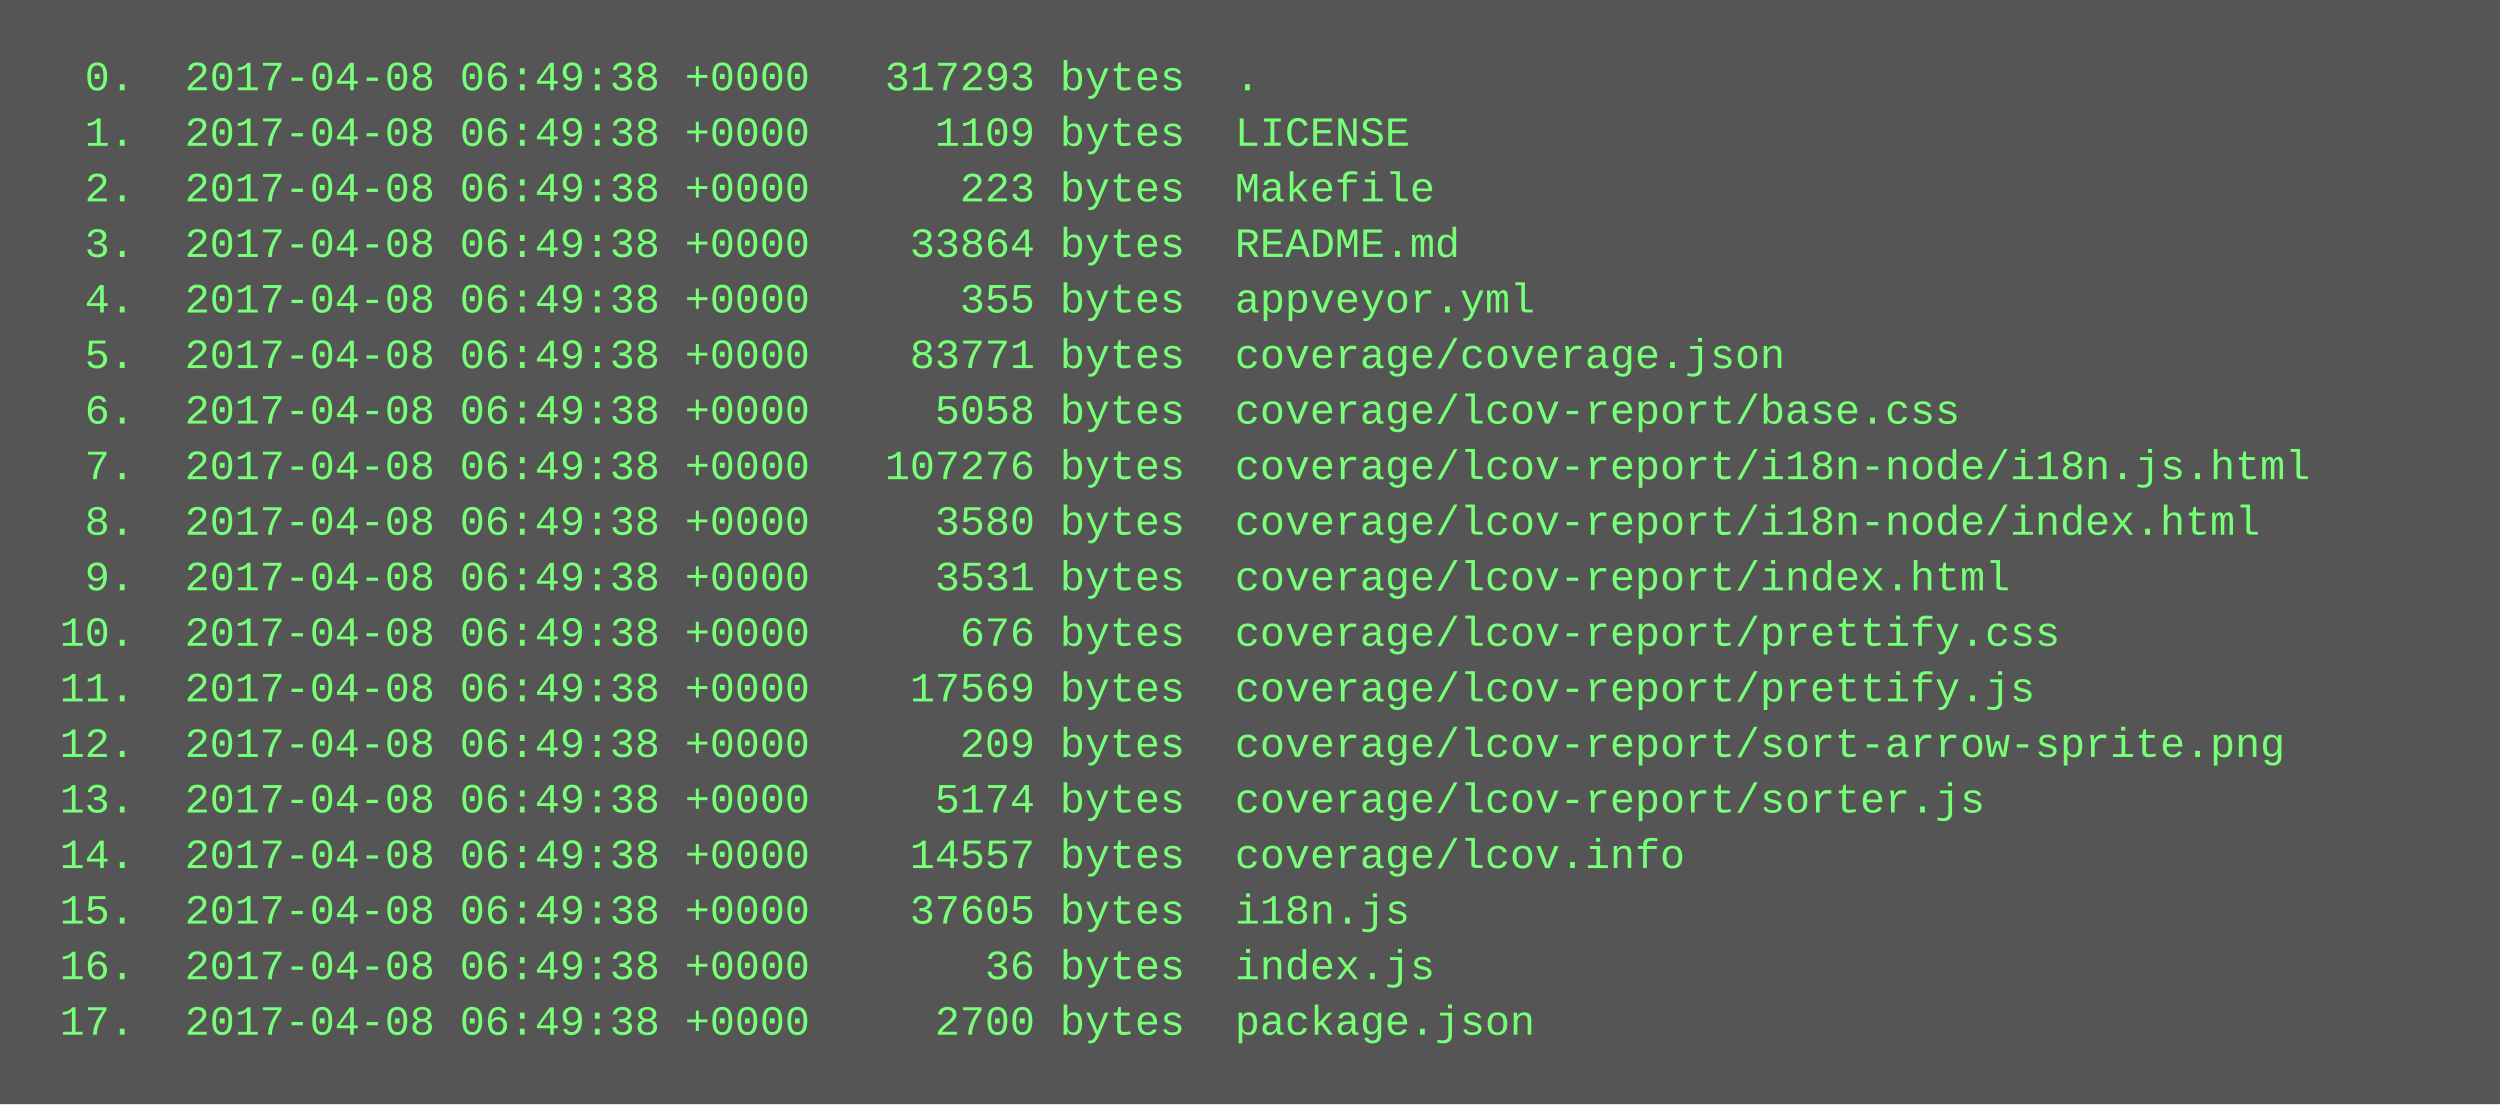
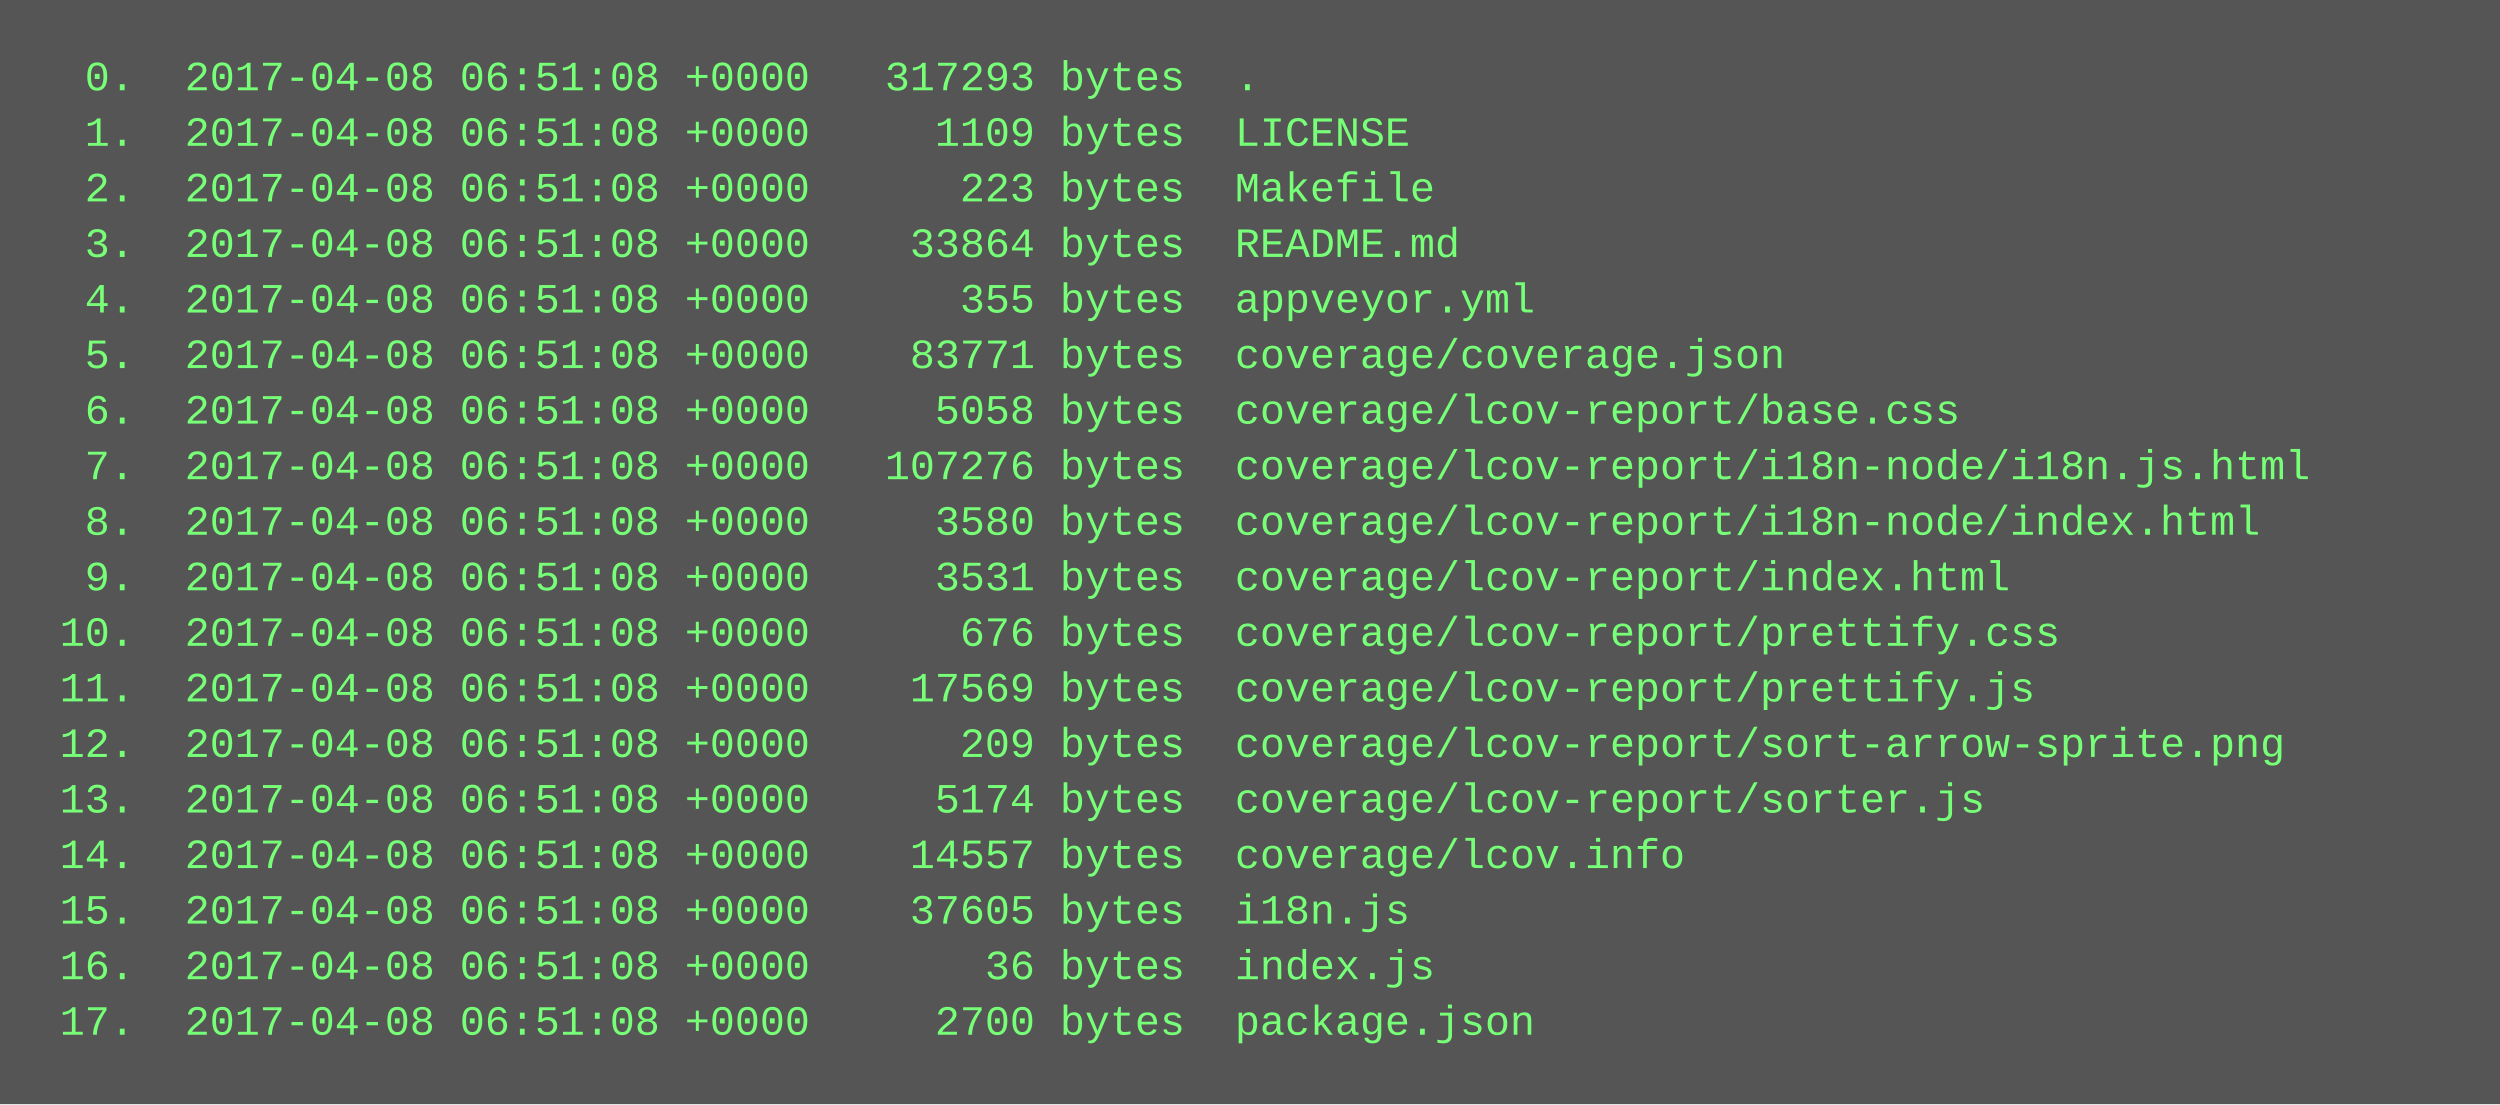
<svg xmlns="http://www.w3.org/2000/svg" height="318" width="720">
  <rect height="318" fill="#555" width="720" />
  <text fill="#7f7" font-family="Courier New" font-size="12" xml:space="preserve">
-     <tspan x="10" y="26">  0.  2017-04-08 06:49:38 +0000   317293 bytes  .</tspan>
-     <tspan x="10" y="42">  1.  2017-04-08 06:49:38 +0000     1109 bytes  LICENSE</tspan>
-     <tspan x="10" y="58">  2.  2017-04-08 06:49:38 +0000      223 bytes  Makefile</tspan>
-     <tspan x="10" y="74">  3.  2017-04-08 06:49:38 +0000    33864 bytes  README.md</tspan>
-     <tspan x="10" y="90">  4.  2017-04-08 06:49:38 +0000      355 bytes  appveyor.yml</tspan>
-     <tspan x="10" y="106">  5.  2017-04-08 06:49:38 +0000    83771 bytes  coverage/coverage.json</tspan>
-     <tspan x="10" y="122">  6.  2017-04-08 06:49:38 +0000     5058 bytes  coverage/lcov-report/base.css</tspan>
-     <tspan x="10" y="138">  7.  2017-04-08 06:49:38 +0000   107276 bytes  coverage/lcov-report/i18n-node/i18n.js.html</tspan>
-     <tspan x="10" y="154">  8.  2017-04-08 06:49:38 +0000     3580 bytes  coverage/lcov-report/i18n-node/index.html</tspan>
-     <tspan x="10" y="170">  9.  2017-04-08 06:49:38 +0000     3531 bytes  coverage/lcov-report/index.html</tspan>
-     <tspan x="10" y="186"> 10.  2017-04-08 06:49:38 +0000      676 bytes  coverage/lcov-report/prettify.css</tspan>
-     <tspan x="10" y="202"> 11.  2017-04-08 06:49:38 +0000    17569 bytes  coverage/lcov-report/prettify.js</tspan>
-     <tspan x="10" y="218"> 12.  2017-04-08 06:49:38 +0000      209 bytes  coverage/lcov-report/sort-arrow-sprite.png</tspan>
-     <tspan x="10" y="234"> 13.  2017-04-08 06:49:38 +0000     5174 bytes  coverage/lcov-report/sorter.js</tspan>
-     <tspan x="10" y="250"> 14.  2017-04-08 06:49:38 +0000    14557 bytes  coverage/lcov.info</tspan>
-     <tspan x="10" y="266"> 15.  2017-04-08 06:49:38 +0000    37605 bytes  i18n.js</tspan>
-     <tspan x="10" y="282"> 16.  2017-04-08 06:49:38 +0000       36 bytes  index.js</tspan>
-     <tspan x="10" y="298"> 17.  2017-04-08 06:49:38 +0000     2700 bytes  package.json</tspan>
+     <tspan x="10" y="26">  0.  2017-04-08 06:51:08 +0000   317293 bytes  .</tspan>
+     <tspan x="10" y="42">  1.  2017-04-08 06:51:08 +0000     1109 bytes  LICENSE</tspan>
+     <tspan x="10" y="58">  2.  2017-04-08 06:51:08 +0000      223 bytes  Makefile</tspan>
+     <tspan x="10" y="74">  3.  2017-04-08 06:51:08 +0000    33864 bytes  README.md</tspan>
+     <tspan x="10" y="90">  4.  2017-04-08 06:51:08 +0000      355 bytes  appveyor.yml</tspan>
+     <tspan x="10" y="106">  5.  2017-04-08 06:51:08 +0000    83771 bytes  coverage/coverage.json</tspan>
+     <tspan x="10" y="122">  6.  2017-04-08 06:51:08 +0000     5058 bytes  coverage/lcov-report/base.css</tspan>
+     <tspan x="10" y="138">  7.  2017-04-08 06:51:08 +0000   107276 bytes  coverage/lcov-report/i18n-node/i18n.js.html</tspan>
+     <tspan x="10" y="154">  8.  2017-04-08 06:51:08 +0000     3580 bytes  coverage/lcov-report/i18n-node/index.html</tspan>
+     <tspan x="10" y="170">  9.  2017-04-08 06:51:08 +0000     3531 bytes  coverage/lcov-report/index.html</tspan>
+     <tspan x="10" y="186"> 10.  2017-04-08 06:51:08 +0000      676 bytes  coverage/lcov-report/prettify.css</tspan>
+     <tspan x="10" y="202"> 11.  2017-04-08 06:51:08 +0000    17569 bytes  coverage/lcov-report/prettify.js</tspan>
+     <tspan x="10" y="218"> 12.  2017-04-08 06:51:08 +0000      209 bytes  coverage/lcov-report/sort-arrow-sprite.png</tspan>
+     <tspan x="10" y="234"> 13.  2017-04-08 06:51:08 +0000     5174 bytes  coverage/lcov-report/sorter.js</tspan>
+     <tspan x="10" y="250"> 14.  2017-04-08 06:51:08 +0000    14557 bytes  coverage/lcov.info</tspan>
+     <tspan x="10" y="266"> 15.  2017-04-08 06:51:08 +0000    37605 bytes  i18n.js</tspan>
+     <tspan x="10" y="282"> 16.  2017-04-08 06:51:08 +0000       36 bytes  index.js</tspan>
+     <tspan x="10" y="298"> 17.  2017-04-08 06:51:08 +0000     2700 bytes  package.json</tspan>
  </text>
</svg>
